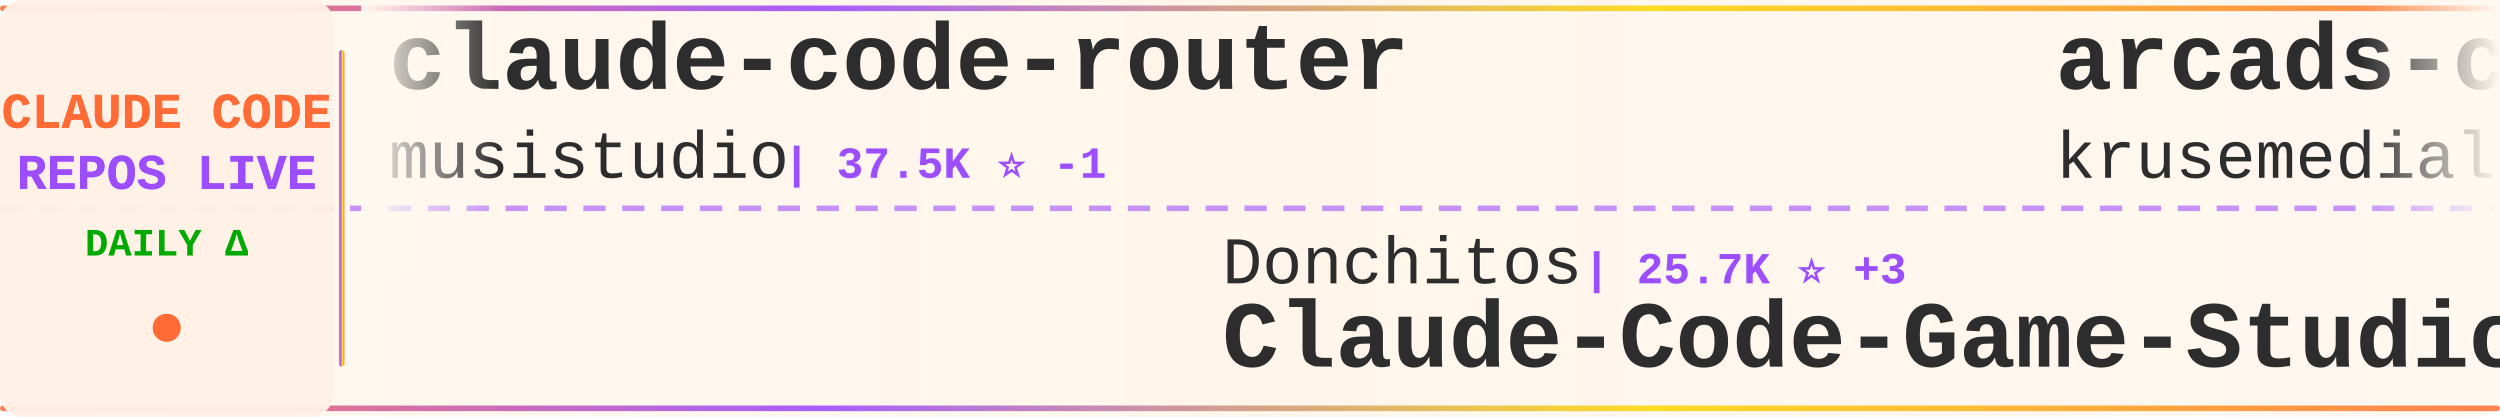
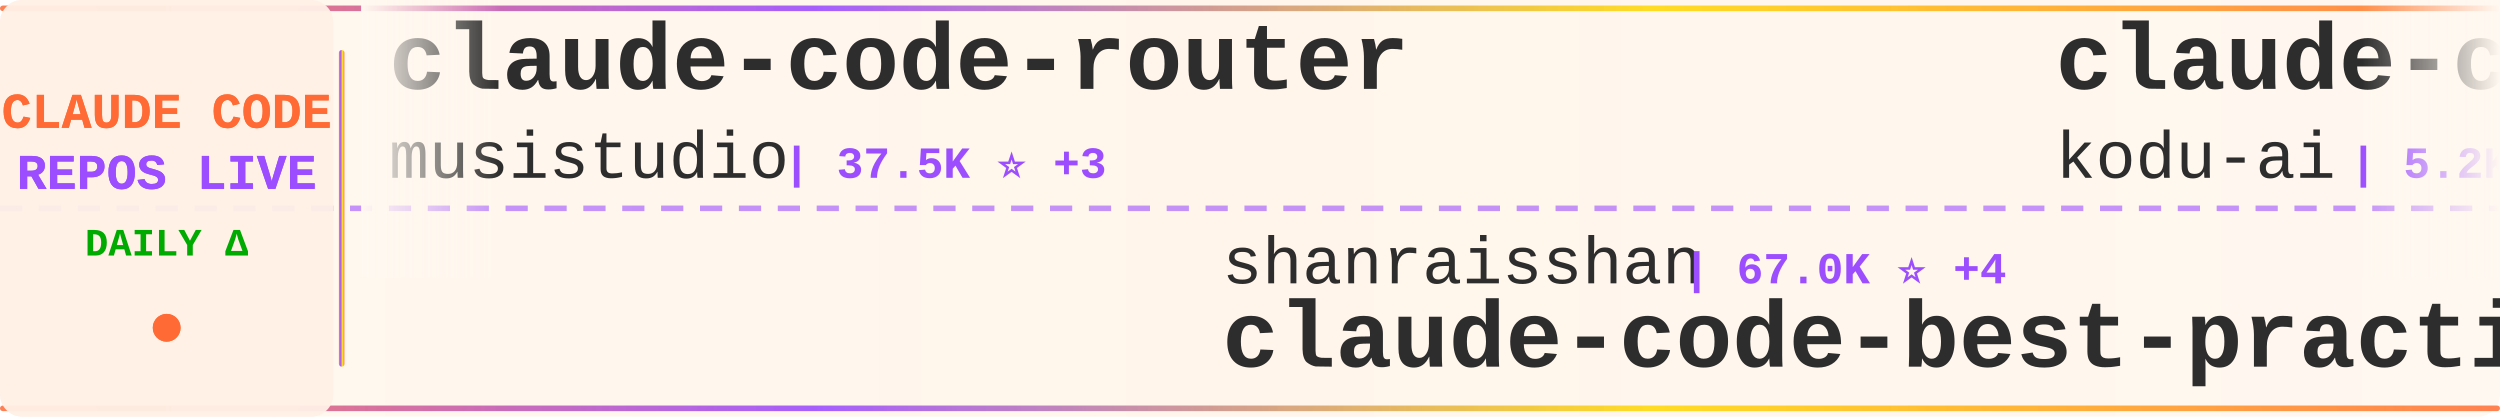
<svg xmlns="http://www.w3.org/2000/svg" width="900" height="150">
  <defs>
    <linearGradient id="tickerBg" x1="0%" y1="0%" x2="100%" y2="0%">
      <stop offset="0%" style="stop-color:#fff8f0;stop-opacity:0.98" />
      <stop offset="50%" style="stop-color:#fff5eb;stop-opacity:1" />
      <stop offset="100%" style="stop-color:#fff8f0;stop-opacity:0.98" />
    </linearGradient>
    <linearGradient id="borderGrad" x1="0%" y1="0%" x2="100%" y2="0%">
      <stop offset="0%" style="stop-color:#FF6B35;stop-opacity:0.85">
        <animate attributeName="stop-opacity" values="0.85;1;0.85" dur="2s" repeatCount="indefinite" />
      </stop>
      <stop offset="33%" style="stop-color:#9C4EFF;stop-opacity:0.9">
        <animate attributeName="stop-opacity" values="0.9;1;0.9" dur="2.2s" repeatCount="indefinite" />
      </stop>
      <stop offset="66%" style="stop-color:#FFD700;stop-opacity:0.85">
        <animate attributeName="stop-opacity" values="0.85;1;0.85" dur="1.8s" repeatCount="indefinite" />
      </stop>
      <stop offset="100%" style="stop-color:#FF6B35;stop-opacity:0.85">
        <animate attributeName="stop-opacity" values="0.85;1;0.85" dur="2s" repeatCount="indefinite" />
      </stop>
    </linearGradient>
    <filter id="textGlow">
      <feGaussianBlur stdDeviation="0.15" result="coloredBlur" />
      <feMerge>
        <feMergeNode in="coloredBlur" />
        <feMergeNode in="SourceGraphic" />
      </feMerge>
    </filter>
    <filter id="metricGlow">
      <feGaussianBlur stdDeviation="0.2" result="coloredBlur" />
      <feMerge>
        <feMergeNode in="coloredBlur" />
        <feMergeNode in="SourceGraphic" />
      </feMerge>
    </filter>
    <linearGradient id="leftFade" x1="0%" y1="0%" x2="100%" y2="0%">
      <stop offset="0%" style="stop-color:#fff8f0;stop-opacity:1" />
      <stop offset="100%" style="stop-color:#fff8f0;stop-opacity:0" />
    </linearGradient>
    <linearGradient id="rightFade" x1="0%" y1="0%" x2="100%" y2="0%">
      <stop offset="0%" style="stop-color:#fff8f0;stop-opacity:0" />
      <stop offset="100%" style="stop-color:#fff8f0;stop-opacity:1" />
    </linearGradient>
  </defs>
  <rect width="900" height="150" fill="url(#tickerBg)" rx="8" />
  <rect x="0" y="2" width="900" height="2" fill="url(#borderGrad)" rx="1" />
  <rect x="0" y="146" width="900" height="2" fill="url(#borderGrad)" rx="1" />
  <line x1="0" y1="75" x2="900" y2="75" stroke="#9C4EFF" stroke-width="2" stroke-dasharray="8 6" opacity="0.6" />
  <rect x="0" y="0" width="120" height="150" fill="#fff0e6" opacity="0.95" rx="8" />
  <text x="60" y="46" font-family="'Courier New', monospace" font-size="18" font-weight="bold" fill="#FF6B35" text-anchor="middle" filter="url(#textGlow)">
    CLAUDE CODE
  </text>
  <text x="60" y="68" font-family="'Courier New', monospace" font-size="18" font-weight="bold" fill="#9C4EFF" text-anchor="middle" filter="url(#textGlow)">
    REPOS LIVE
  </text>
  <text x="60" y="92" font-family="'Courier New', monospace" font-size="14" font-weight="bold" fill="#00aa00" text-anchor="middle">
    DAILY Δ
  </text>
  <circle cx="60" cy="118" r="5" fill="#FF6B35" filter="url(#metricGlow)">
    <animate attributeName="r" values="4;6;4" dur="1.5s" repeatCount="indefinite" />
    <animate attributeName="opacity" values="0.6;1;0.6" dur="1.5s" repeatCount="indefinite" />
  </circle>
  <rect x="122" y="18" width="2" height="114" fill="url(#borderGrad)" rx="1" />
  <clipPath id="tickerClip">
    <rect x="130" y="0" width="770" height="150" />
  </clipPath>
  <g clip-path="url(#tickerClip)">
    <g id="tickerItems">
      <animateTransform attributeName="transform" attributeType="XML" type="translate" from="0 0" to="-3000 0" dur="54s" repeatCount="indefinite" />
      <g transform="translate(0, 0)">
        <text x="140" y="32" font-family="'Courier New', monospace" font-size="34" font-weight="bold" fill="#2d2d2d">claude-code-router</text>
        <text x="140" y="64" font-family="'Courier New', monospace" font-size="24" font-weight="normal" fill="#2d2d2d" opacity="1.0">musistudio</text>
-         <text x="282" y="64" font-family="'Courier New', monospace" font-size="16" font-weight="bold" fill="#9C4EFF"> | 37.5K ⭐ -1</text>
+         <text x="282" y="64" font-family="'Courier New', monospace" font-size="16" font-weight="bold" fill="#9C4EFF"> | 37.5K ⭐ +3</text>
      </g>
      <g transform="translate(300, 0)">
-         <text x="140" y="102" font-family="'Courier New', monospace" font-size="24" font-weight="normal" fill="#2d2d2d" opacity="1.0">Donchitos</text>
-         <text x="270" y="102" font-family="'Courier New', monospace" font-size="16" font-weight="bold" fill="#9C4EFF"> | 25.7K ⭐ +3</text>
-         <text x="140" y="132" font-family="'Courier New', monospace" font-size="34" font-weight="bold" fill="#2d2d2d">Claude-Code-Game-Studios</text>
+         <text x="140" y="102" font-family="'Courier New', monospace" font-size="24" font-weight="normal" fill="#2d2d2d" opacity="1.0">shanraisshan</text>
+         <text x="306" y="102" font-family="'Courier New', monospace" font-size="16" font-weight="bold" fill="#9C4EFF"> | 67.0K ⭐ +4</text>
+         <text x="140" y="132" font-family="'Courier New', monospace" font-size="34" font-weight="bold" fill="#2d2d2d">claude-code-best-practic...</text>
      </g>
      <g transform="translate(600, 0)">
-         <text x="140" y="32" font-family="'Courier New', monospace" font-size="34" font-weight="bold" fill="#2d2d2d">arcads-claude-code</text>
-         <text x="140" y="64" font-family="'Courier New', monospace" font-size="24" font-weight="normal" fill="#2d2d2d" opacity="1.0">krusemediallc</text>
-         <text x="318" y="64" font-family="'Courier New', monospace" font-size="16" font-weight="bold" fill="#9C4EFF"> | 1.6K ⭐ +1</text>
+         <text x="140" y="32" font-family="'Courier New', monospace" font-size="34" font-weight="bold" fill="#2d2d2d">claude-coder</text>
+         <text x="140" y="64" font-family="'Courier New', monospace" font-size="24" font-weight="normal" fill="#2d2d2d" opacity="1.0">kodu-ai</text>
+         <text x="246" y="64" font-family="'Courier New', monospace" font-size="16" font-weight="bold" fill="#9C4EFF"> | 5.2K ⭐</text>
      </g>
      <g transform="translate(900, 0)">
-         <text x="140" y="102" font-family="'Courier New', monospace" font-size="24" font-weight="normal" fill="#2d2d2d" opacity="1.0">huangjia2019</text>
-         <text x="306" y="102" font-family="'Courier New', monospace" font-size="16" font-weight="bold" fill="#9C4EFF"> | 1.1K ⭐</text>
-         <text x="140" y="132" font-family="'Courier New', monospace" font-size="34" font-weight="bold" fill="#2d2d2d">claude-code-engineering</text>
+         <text x="140" y="102" font-family="'Courier New', monospace" font-size="24" font-weight="normal" fill="#2d2d2d" opacity="1.0">edmund-io</text>
+         <text x="270" y="102" font-family="'Courier New', monospace" font-size="16" font-weight="bold" fill="#9C4EFF"> | 1.5K ⭐</text>
+         <text x="140" y="132" font-family="'Courier New', monospace" font-size="34" font-weight="bold" fill="#2d2d2d">edmunds-claude-code</text>
      </g>
      <g transform="translate(1200, 0)">
-         <text x="140" y="32" font-family="'Courier New', monospace" font-size="34" font-weight="bold" fill="#2d2d2d">my-claude-code-setup</text>
-         <text x="140" y="64" font-family="'Courier New', monospace" font-size="24" font-weight="normal" fill="#2d2d2d" opacity="1.0">centminmod</text>
-         <text x="282" y="64" font-family="'Courier New', monospace" font-size="16" font-weight="bold" fill="#9C4EFF"> | 2.7K ⭐</text>
+         <text x="140" y="32" font-family="'Courier New', monospace" font-size="34" font-weight="bold" fill="#2d2d2d">claude-code-hooks-master...</text>
+         <text x="140" y="64" font-family="'Courier New', monospace" font-size="24" font-weight="normal" fill="#2d2d2d" opacity="1.0">disler</text>
+         <text x="234" y="64" font-family="'Courier New', monospace" font-size="16" font-weight="bold" fill="#9C4EFF"> | 3.9K ⭐</text>
      </g>
      <g transform="translate(1500, 0)">
-         <text x="140" y="102" font-family="'Courier New', monospace" font-size="24" font-weight="normal" fill="#2d2d2d" opacity="1.0">disler</text>
-         <text x="234" y="102" font-family="'Courier New', monospace" font-size="16" font-weight="bold" fill="#9C4EFF"> | 3.9K ⭐</text>
-         <text x="140" y="132" font-family="'Courier New', monospace" font-size="34" font-weight="bold" fill="#2d2d2d">claude-code-hooks-master...</text>
+         <text x="140" y="102" font-family="'Courier New', monospace" font-size="24" font-weight="normal" fill="#2d2d2d" opacity="1.0">KPR111</text>
+         <text x="234" y="102" font-family="'Courier New', monospace" font-size="16" font-weight="bold" fill="#9C4EFF"> | 18 ⭐</text>
+         <text x="140" y="132" font-family="'Courier New', monospace" font-size="34" font-weight="bold" fill="#2d2d2d">Claude-Code</text>
      </g>
      <g transform="translate(1800, 0)">
-         <text x="140" y="32" font-family="'Courier New', monospace" font-size="34" font-weight="bold" fill="#2d2d2d">oh-my-claudecode</text>
-         <text x="140" y="64" font-family="'Courier New', monospace" font-size="24" font-weight="normal" fill="#2d2d2d" opacity="1.0">Yeachan-Heo</text>
-         <text x="294" y="64" font-family="'Courier New', monospace" font-size="16" font-weight="bold" fill="#9C4EFF"> | 39.6K ⭐ +1</text>
+         <text x="140" y="32" font-family="'Courier New', monospace" font-size="34" font-weight="bold" fill="#2d2d2d">Open-ClaudeCode</text>
+         <text x="140" y="64" font-family="'Courier New', monospace" font-size="24" font-weight="normal" fill="#2d2d2d" opacity="1.0">LING71671</text>
+         <text x="270" y="64" font-family="'Courier New', monospace" font-size="16" font-weight="bold" fill="#9C4EFF"> | 962 ⭐</text>
      </g>
      <g transform="translate(2100, 0)">
-         <text x="140" y="102" font-family="'Courier New', monospace" font-size="24" font-weight="normal" fill="#2d2d2d" opacity="1.0">jqueryscript</text>
-         <text x="306" y="102" font-family="'Courier New', monospace" font-size="16" font-weight="bold" fill="#9C4EFF"> | 523 ⭐</text>
-         <text x="140" y="132" font-family="'Courier New', monospace" font-size="34" font-weight="bold" fill="#2d2d2d">awesome-claude-code</text>
+         <text x="140" y="102" font-family="'Courier New', monospace" font-size="24" font-weight="normal" fill="#2d2d2d" opacity="1.0">ding113</text>
+         <text x="246" y="102" font-family="'Courier New', monospace" font-size="16" font-weight="bold" fill="#9C4EFF"> | 3.4K ⭐</text>
+         <text x="140" y="132" font-family="'Courier New', monospace" font-size="34" font-weight="bold" fill="#2d2d2d">claude-code-hub</text>
      </g>
      <g transform="translate(2400, 0)">
-         <text x="140" y="32" font-family="'Courier New', monospace" font-size="34" font-weight="bold" fill="#2d2d2d">awesome-claude-code-tool...</text>
-         <text x="140" y="64" font-family="'Courier New', monospace" font-size="24" font-weight="normal" fill="#2d2d2d" opacity="1.0">rohitg00</text>
-         <text x="258" y="64" font-family="'Courier New', monospace" font-size="16" font-weight="bold" fill="#9C4EFF"> | 2.7K ⭐ +2</text>
+         <text x="140" y="32" font-family="'Courier New', monospace" font-size="34" font-weight="bold" fill="#2d2d2d">claude-code-analysis</text>
+         <text x="140" y="64" font-family="'Courier New', monospace" font-size="24" font-weight="normal" fill="#2d2d2d" opacity="1.0">liuup</text>
+         <text x="222" y="64" font-family="'Courier New', monospace" font-size="16" font-weight="bold" fill="#9C4EFF"> | 4.0K ⭐ +1</text>
      </g>
      <g transform="translate(2700, 0)">
-         <text x="140" y="102" font-family="'Courier New', monospace" font-size="24" font-weight="normal" fill="#2d2d2d" opacity="1.0">ponponon</text>
-         <text x="258" y="102" font-family="'Courier New', monospace" font-size="16" font-weight="bold" fill="#9C4EFF"> | 2.3K ⭐</text>
-         <text x="140" y="132" font-family="'Courier New', monospace" font-size="34" font-weight="bold" fill="#2d2d2d">claude_code_src</text>
+         <text x="140" y="102" font-family="'Courier New', monospace" font-size="24" font-weight="normal" fill="#2d2d2d" opacity="1.0">lorryjovens-hub</text>
+         <text x="342" y="102" font-family="'Courier New', monospace" font-size="16" font-weight="bold" fill="#9C4EFF"> | 1.7K ⭐</text>
+         <text x="140" y="132" font-family="'Courier New', monospace" font-size="34" font-weight="bold" fill="#2d2d2d">claude-code-rust</text>
      </g>
      <g transform="translate(3000, 0)">
        <text x="140" y="32" font-family="'Courier New', monospace" font-size="34" font-weight="bold" fill="#2d2d2d">claude-code-router</text>
        <text x="140" y="64" font-family="'Courier New', monospace" font-size="24" font-weight="normal" fill="#2d2d2d" opacity="1.0">musistudio</text>
-         <text x="282" y="64" font-family="'Courier New', monospace" font-size="16" font-weight="bold" fill="#9C4EFF"> | 37.5K ⭐ -1</text>
+         <text x="282" y="64" font-family="'Courier New', monospace" font-size="16" font-weight="bold" fill="#9C4EFF"> | 37.5K ⭐ +3</text>
      </g>
      <g transform="translate(3300, 0)">
-         <text x="140" y="102" font-family="'Courier New', monospace" font-size="24" font-weight="normal" fill="#2d2d2d" opacity="1.0">Donchitos</text>
-         <text x="270" y="102" font-family="'Courier New', monospace" font-size="16" font-weight="bold" fill="#9C4EFF"> | 25.7K ⭐ +3</text>
-         <text x="140" y="132" font-family="'Courier New', monospace" font-size="34" font-weight="bold" fill="#2d2d2d">Claude-Code-Game-Studios</text>
+         <text x="140" y="102" font-family="'Courier New', monospace" font-size="24" font-weight="normal" fill="#2d2d2d" opacity="1.0">shanraisshan</text>
+         <text x="306" y="102" font-family="'Courier New', monospace" font-size="16" font-weight="bold" fill="#9C4EFF"> | 67.0K ⭐ +4</text>
+         <text x="140" y="132" font-family="'Courier New', monospace" font-size="34" font-weight="bold" fill="#2d2d2d">claude-code-best-practic...</text>
      </g>
      <g transform="translate(3600, 0)">
-         <text x="140" y="32" font-family="'Courier New', monospace" font-size="34" font-weight="bold" fill="#2d2d2d">arcads-claude-code</text>
-         <text x="140" y="64" font-family="'Courier New', monospace" font-size="24" font-weight="normal" fill="#2d2d2d" opacity="1.0">krusemediallc</text>
-         <text x="318" y="64" font-family="'Courier New', monospace" font-size="16" font-weight="bold" fill="#9C4EFF"> | 1.6K ⭐ +1</text>
+         <text x="140" y="32" font-family="'Courier New', monospace" font-size="34" font-weight="bold" fill="#2d2d2d">claude-coder</text>
+         <text x="140" y="64" font-family="'Courier New', monospace" font-size="24" font-weight="normal" fill="#2d2d2d" opacity="1.0">kodu-ai</text>
+         <text x="246" y="64" font-family="'Courier New', monospace" font-size="16" font-weight="bold" fill="#9C4EFF"> | 5.2K ⭐</text>
      </g>
      <g transform="translate(3900, 0)">
-         <text x="140" y="102" font-family="'Courier New', monospace" font-size="24" font-weight="normal" fill="#2d2d2d" opacity="1.0">huangjia2019</text>
-         <text x="306" y="102" font-family="'Courier New', monospace" font-size="16" font-weight="bold" fill="#9C4EFF"> | 1.1K ⭐</text>
-         <text x="140" y="132" font-family="'Courier New', monospace" font-size="34" font-weight="bold" fill="#2d2d2d">claude-code-engineering</text>
+         <text x="140" y="102" font-family="'Courier New', monospace" font-size="24" font-weight="normal" fill="#2d2d2d" opacity="1.0">edmund-io</text>
+         <text x="270" y="102" font-family="'Courier New', monospace" font-size="16" font-weight="bold" fill="#9C4EFF"> | 1.5K ⭐</text>
+         <text x="140" y="132" font-family="'Courier New', monospace" font-size="34" font-weight="bold" fill="#2d2d2d">edmunds-claude-code</text>
      </g>
    </g>
  </g>
  <rect x="130" y="0" width="50" height="100" fill="url(#leftFade)" />
  <rect x="850" y="0" width="50" height="100" fill="url(#rightFade)" />
</svg>
